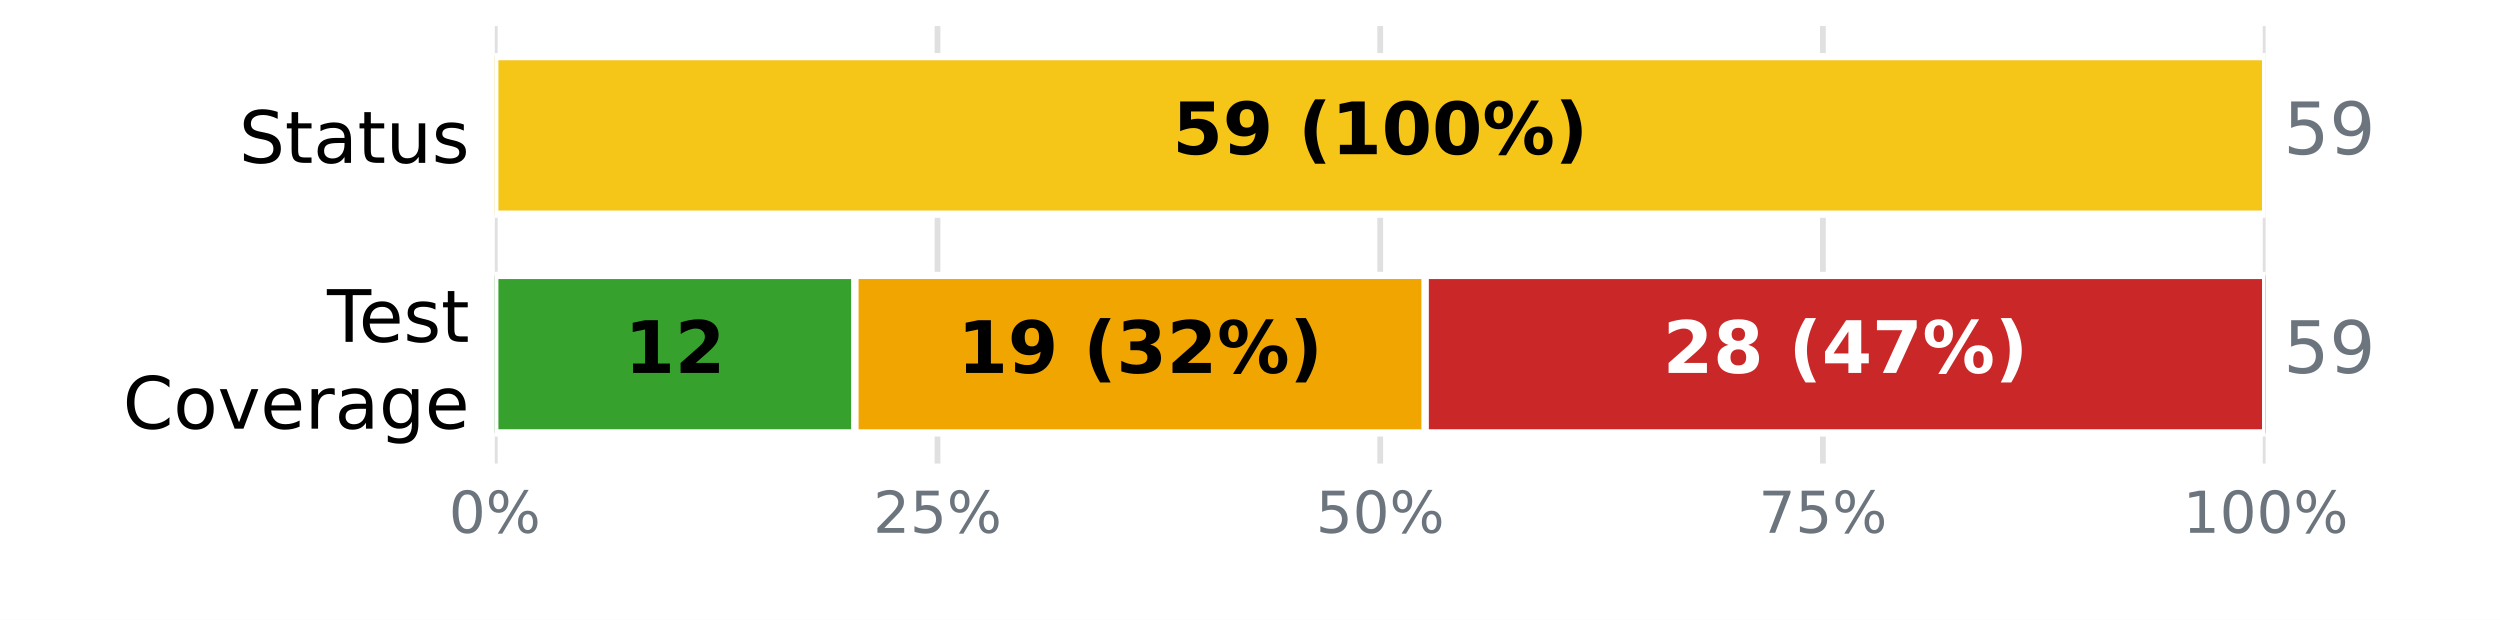
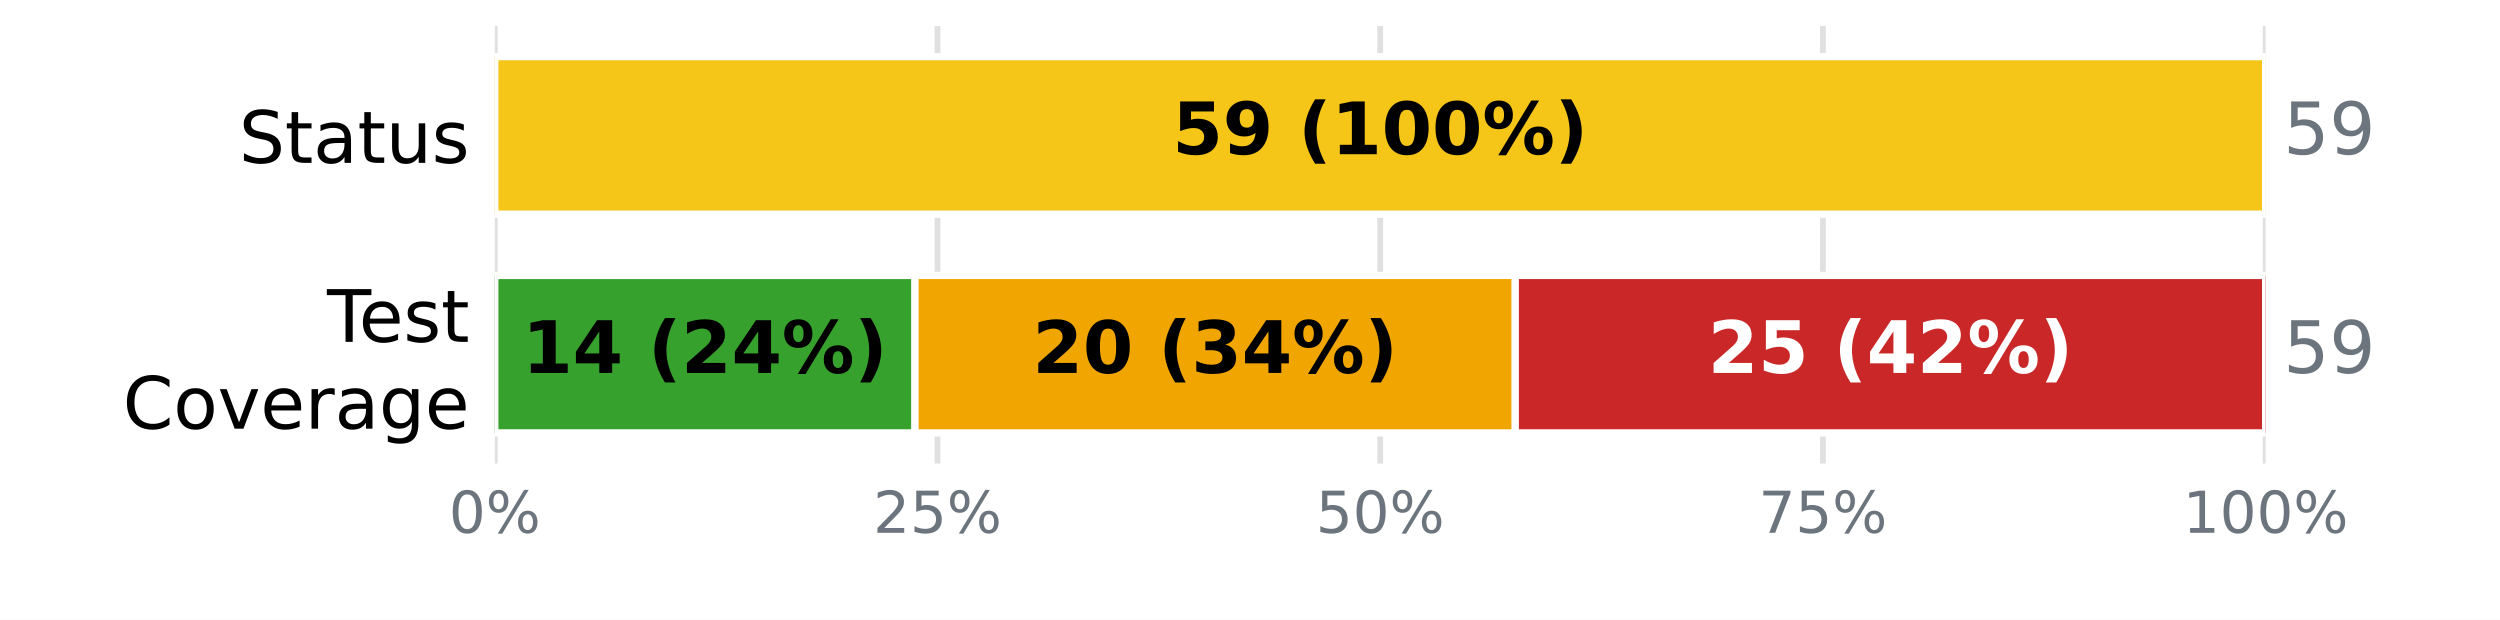
<svg xmlns="http://www.w3.org/2000/svg" xmlns:xlink="http://www.w3.org/1999/xlink" width="345.6pt" height="85.68pt" viewBox="0 0 345.6 85.68" version="1.1">
  <defs>
    <style type="text/css">*{stroke-linejoin: round; stroke-linecap: butt}</style>
  </defs>
  <g id="figure_1">
    <g id="patch_1">
      <path d="M 0 85.68  L 345.6 85.68  L 345.6 0  L 0 0  z " style="fill: #ffffff" />
    </g>
    <g id="axes_1">
      <g id="patch_2">
        <path d="M 68.4 64.08  L 313.2 64.08  L 313.2 3.6  L 68.4 3.6  z " style="fill: #ffffff" />
      </g>
      <g id="matplotlib.axis_1">
        <g id="xtick_1">
          <g id="line2d_1">
-             <path d="M 68.4 64.08  L 68.4 3.6  " clip-path="url(#pa978447e70)" style="fill: none; stroke: #e0e0e0; stroke-width: 0.8; stroke-linecap: square" />
+             <path d="M 68.4 64.08  L 68.4 3.6  " clip-path="url(#p67ef6e4c73)" style="fill: none; stroke: #e0e0e0; stroke-width: 0.8; stroke-linecap: square" />
          </g>
          <g id="line2d_2" />
          <g id="text_1">
            <g style="fill: #6c757d" transform="translate(62.05438 73.65812) scale(0.08 -0.08)">
              <defs>
                <path id="DejaVuSans-13" d="M 2034 4250  Q 1547 4250 1301 3770  Q 1056 3291 1056 2328  Q 1056 1369 1301 889  Q 1547 409 2034 409  Q 2525 409 2770 889  Q 3016 1369 3016 2328  Q 3016 3291 2770 3770  Q 2525 4250 2034 4250  z M 2034 4750  Q 2819 4750 3233 4129  Q 3647 3509 3647 2328  Q 3647 1150 3233 529  Q 2819 -91 2034 -91  Q 1250 -91 836 529  Q 422 1150 422 2328  Q 422 3509 836 4129  Q 1250 4750 2034 4750  z " transform="scale(0.015625)" />
                <path id="DejaVuSans-8" d="M 4653 2053  Q 4381 2053 4226 1822  Q 4072 1591 4072 1178  Q 4072 772 4226 539  Q 4381 306 4653 306  Q 4919 306 5073 539  Q 5228 772 5228 1178  Q 5228 1588 5073 1820  Q 4919 2053 4653 2053  z M 4653 2450  Q 5147 2450 5437 2106  Q 5728 1763 5728 1178  Q 5728 594 5436 251  Q 5144 -91 4653 -91  Q 4153 -91 3862 251  Q 3572 594 3572 1178  Q 3572 1766 3864 2108  Q 4156 2450 4653 2450  z M 1428 4353  Q 1159 4353 1004 4120  Q 850 3888 850 3481  Q 850 3069 1003 2837  Q 1156 2606 1428 2606  Q 1700 2606 1854 2837  Q 2009 3069 2009 3481  Q 2009 3884 1853 4118  Q 1697 4353 1428 4353  z M 4250 4750  L 4750 4750  L 1831 -91  L 1331 -91  L 4250 4750  z M 1428 4750  Q 1922 4750 2215 4408  Q 2509 4066 2509 3481  Q 2509 2891 2217 2550  Q 1925 2209 1428 2209  Q 931 2209 642 2551  Q 353 2894 353 3481  Q 353 4063 643 4406  Q 934 4750 1428 4750  z " transform="scale(0.015625)" />
              </defs>
              <use xlink:href="#DejaVuSans-13" />
              <use xlink:href="#DejaVuSans-8" transform="translate(63.625 0)" />
            </g>
          </g>
        </g>
        <g id="xtick_2">
          <g id="line2d_3">
-             <path d="M 129.6 64.08  L 129.6 3.6  " clip-path="url(#pa978447e70)" style="fill: none; stroke: #e0e0e0; stroke-width: 0.8; stroke-linecap: square" />
+             <path d="M 129.6 64.08  L 129.6 3.6  " clip-path="url(#p67ef6e4c73)" style="fill: none; stroke: #e0e0e0; stroke-width: 0.8; stroke-linecap: square" />
          </g>
          <g id="line2d_4" />
          <g id="text_2">
            <g style="fill: #6c757d" transform="translate(120.7094 73.65812) scale(0.08 -0.08)">
              <defs>
                <path id="DejaVuSans-15" d="M 1228 531  L 3431 531  L 3431 0  L 469 0  L 469 531  Q 828 903 1448 1529  Q 2069 2156 2228 2338  Q 2531 2678 2651 2914  Q 2772 3150 2772 3378  Q 2772 3750 2511 3984  Q 2250 4219 1831 4219  Q 1534 4219 1204 4116  Q 875 4013 500 3803  L 500 4441  Q 881 4594 1212 4672  Q 1544 4750 1819 4750  Q 2544 4750 2975 4387  Q 3406 4025 3406 3419  Q 3406 3131 3298 2873  Q 3191 2616 2906 2266  Q 2828 2175 2409 1742  Q 1991 1309 1228 531  z " transform="scale(0.015625)" />
                <path id="DejaVuSans-18" d="M 691 4666  L 3169 4666  L 3169 4134  L 1269 4134  L 1269 2991  Q 1406 3038 1543 3061  Q 1681 3084 1819 3084  Q 2600 3084 3056 2656  Q 3513 2228 3513 1497  Q 3513 744 3044 326  Q 2575 -91 1722 -91  Q 1428 -91 1123 -41  Q 819 9 494 109  L 494 744  Q 775 591 1075 516  Q 1375 441 1709 441  Q 2250 441 2565 725  Q 2881 1009 2881 1497  Q 2881 1984 2565 2268  Q 2250 2553 1709 2553  Q 1456 2553 1204 2497  Q 953 2441 691 2322  L 691 4666  z " transform="scale(0.015625)" />
              </defs>
              <use xlink:href="#DejaVuSans-15" />
              <use xlink:href="#DejaVuSans-18" transform="translate(63.625 0)" />
              <use xlink:href="#DejaVuSans-8" transform="translate(127.25 0)" />
            </g>
          </g>
        </g>
        <g id="xtick_3">
          <g id="line2d_5">
-             <path d="M 190.8 64.08  L 190.8 3.6  " clip-path="url(#pa978447e70)" style="fill: none; stroke: #e0e0e0; stroke-width: 0.8; stroke-linecap: square" />
+             <path d="M 190.8 64.08  L 190.8 3.6  " clip-path="url(#p67ef6e4c73)" style="fill: none; stroke: #e0e0e0; stroke-width: 0.8; stroke-linecap: square" />
          </g>
          <g id="line2d_6" />
          <g id="text_3">
            <g style="fill: #6c757d" transform="translate(181.9094 73.65812) scale(0.08 -0.08)">
              <use xlink:href="#DejaVuSans-18" />
              <use xlink:href="#DejaVuSans-13" transform="translate(63.625 0)" />
              <use xlink:href="#DejaVuSans-8" transform="translate(127.25 0)" />
            </g>
          </g>
        </g>
        <g id="xtick_4">
          <g id="line2d_7">
-             <path d="M 252 64.08  L 252 3.6  " clip-path="url(#pa978447e70)" style="fill: none; stroke: #e0e0e0; stroke-width: 0.8; stroke-linecap: square" />
+             <path d="M 252 64.08  L 252 3.6  " clip-path="url(#p67ef6e4c73)" style="fill: none; stroke: #e0e0e0; stroke-width: 0.8; stroke-linecap: square" />
          </g>
          <g id="line2d_8" />
          <g id="text_4">
            <g style="fill: #6c757d" transform="translate(243.1094 73.65812) scale(0.08 -0.08)">
              <defs>
                <path id="DejaVuSans-1a" d="M 525 4666  L 3525 4666  L 3525 4397  L 1831 0  L 1172 0  L 2766 4134  L 525 4134  L 525 4666  z " transform="scale(0.015625)" />
              </defs>
              <use xlink:href="#DejaVuSans-1a" />
              <use xlink:href="#DejaVuSans-18" transform="translate(63.625 0)" />
              <use xlink:href="#DejaVuSans-8" transform="translate(127.25 0)" />
            </g>
          </g>
        </g>
        <g id="xtick_5">
          <g id="line2d_9">
-             <path d="M 313.2 64.08  L 313.2 3.6  " clip-path="url(#pa978447e70)" style="fill: none; stroke: #e0e0e0; stroke-width: 0.8; stroke-linecap: square" />
+             <path d="M 313.2 64.08  L 313.2 3.6  " clip-path="url(#p67ef6e4c73)" style="fill: none; stroke: #e0e0e0; stroke-width: 0.8; stroke-linecap: square" />
          </g>
          <g id="line2d_10" />
          <g id="text_5">
            <g style="fill: #6c757d" transform="translate(301.7644 73.65812) scale(0.08 -0.08)">
              <defs>
                <path id="DejaVuSans-14" d="M 794 531  L 1825 531  L 1825 4091  L 703 3866  L 703 4441  L 1819 4666  L 2450 4666  L 2450 531  L 3481 531  L 3481 0  L 794 0  L 794 531  z " transform="scale(0.015625)" />
              </defs>
              <use xlink:href="#DejaVuSans-14" />
              <use xlink:href="#DejaVuSans-13" transform="translate(63.625 0)" />
              <use xlink:href="#DejaVuSans-13" transform="translate(127.25 0)" />
              <use xlink:href="#DejaVuSans-8" transform="translate(190.875 0)" />
            </g>
          </g>
        </g>
      </g>
      <g id="matplotlib.axis_2">
        <g id="ytick_1">
          <g id="line2d_11" />
          <g id="text_6">
            <g transform="translate(33.03594 22.51883) scale(0.1 -0.1)">
              <defs>
                <path id="DejaVuSans-36" d="M 3425 4513  L 3425 3897  Q 3066 4069 2747 4153  Q 2428 4238 2131 4238  Q 1616 4238 1336 4038  Q 1056 3838 1056 3469  Q 1056 3159 1242 3001  Q 1428 2844 1947 2747  L 2328 2669  Q 3034 2534 3370 2195  Q 3706 1856 3706 1288  Q 3706 609 3251 259  Q 2797 -91 1919 -91  Q 1588 -91 1214 -16  Q 841 59 441 206  L 441 856  Q 825 641 1194 531  Q 1563 422 1919 422  Q 2459 422 2753 634  Q 3047 847 3047 1241  Q 3047 1584 2836 1778  Q 2625 1972 2144 2069  L 1759 2144  Q 1053 2284 737 2584  Q 422 2884 422 3419  Q 422 4038 858 4394  Q 1294 4750 2059 4750  Q 2388 4750 2728 4690  Q 3069 4631 3425 4513  z " transform="scale(0.015625)" />
                <path id="DejaVuSans-57" d="M 1172 4494  L 1172 3500  L 2356 3500  L 2356 3053  L 1172 3053  L 1172 1153  Q 1172 725 1289 603  Q 1406 481 1766 481  L 2356 481  L 2356 0  L 1766 0  Q 1100 0 847 248  Q 594 497 594 1153  L 594 3053  L 172 3053  L 172 3500  L 594 3500  L 594 4494  L 1172 4494  z " transform="scale(0.015625)" />
                <path id="DejaVuSans-44" d="M 2194 1759  Q 1497 1759 1228 1600  Q 959 1441 959 1056  Q 959 750 1161 570  Q 1363 391 1709 391  Q 2188 391 2477 730  Q 2766 1069 2766 1631  L 2766 1759  L 2194 1759  z M 3341 1997  L 3341 0  L 2766 0  L 2766 531  Q 2569 213 2275 61  Q 1981 -91 1556 -91  Q 1019 -91 701 211  Q 384 513 384 1019  Q 384 1609 779 1909  Q 1175 2209 1959 2209  L 2766 2209  L 2766 2266  Q 2766 2663 2505 2880  Q 2244 3097 1772 3097  Q 1472 3097 1187 3025  Q 903 2953 641 2809  L 641 3341  Q 956 3463 1253 3523  Q 1550 3584 1831 3584  Q 2591 3584 2966 3190  Q 3341 2797 3341 1997  z " transform="scale(0.015625)" />
                <path id="DejaVuSans-58" d="M 544 1381  L 544 3500  L 1119 3500  L 1119 1403  Q 1119 906 1312 657  Q 1506 409 1894 409  Q 2359 409 2629 706  Q 2900 1003 2900 1516  L 2900 3500  L 3475 3500  L 3475 0  L 2900 0  L 2900 538  Q 2691 219 2414 64  Q 2138 -91 1772 -91  Q 1169 -91 856 284  Q 544 659 544 1381  z M 1991 3584  L 1991 3584  z " transform="scale(0.015625)" />
                <path id="DejaVuSans-56" d="M 2834 3397  L 2834 2853  Q 2591 2978 2328 3040  Q 2066 3103 1784 3103  Q 1356 3103 1142 2972  Q 928 2841 928 2578  Q 928 2378 1081 2264  Q 1234 2150 1697 2047  L 1894 2003  Q 2506 1872 2764 1633  Q 3022 1394 3022 966  Q 3022 478 2636 193  Q 2250 -91 1575 -91  Q 1294 -91 989 -36  Q 684 19 347 128  L 347 722  Q 666 556 975 473  Q 1284 391 1588 391  Q 1994 391 2212 530  Q 2431 669 2431 922  Q 2431 1156 2273 1281  Q 2116 1406 1581 1522  L 1381 1569  Q 847 1681 609 1914  Q 372 2147 372 2553  Q 372 3047 722 3315  Q 1072 3584 1716 3584  Q 2034 3584 2315 3537  Q 2597 3491 2834 3397  z " transform="scale(0.015625)" />
              </defs>
              <use xlink:href="#DejaVuSans-36" />
              <use xlink:href="#DejaVuSans-57" transform="translate(63.48438 0)" />
              <use xlink:href="#DejaVuSans-44" transform="translate(102.6875 0)" />
              <use xlink:href="#DejaVuSans-57" transform="translate(163.9688 0)" />
              <use xlink:href="#DejaVuSans-58" transform="translate(203.1719 0)" />
              <use xlink:href="#DejaVuSans-56" transform="translate(266.5469 0)" />
            </g>
          </g>
        </g>
        <g id="ytick_2">
          <g id="line2d_12" />
          <g id="text_7">
            <g transform="translate(45.20781 47.25834) scale(0.1 -0.1)">
              <defs>
                <path id="DejaVuSans-37" d="M -19 4666  L 3928 4666  L 3928 4134  L 2272 4134  L 2272 0  L 1638 0  L 1638 4134  L -19 4134  L -19 4666  z " transform="scale(0.015625)" />
                <path id="DejaVuSans-48" d="M 3597 1894  L 3597 1613  L 953 1613  Q 991 1019 1311 708  Q 1631 397 2203 397  Q 2534 397 2845 478  Q 3156 559 3463 722  L 3463 178  Q 3153 47 2828 -22  Q 2503 -91 2169 -91  Q 1331 -91 842 396  Q 353 884 353 1716  Q 353 2575 817 3079  Q 1281 3584 2069 3584  Q 2775 3584 3186 3129  Q 3597 2675 3597 1894  z M 3022 2063  Q 3016 2534 2758 2815  Q 2500 3097 2075 3097  Q 1594 3097 1305 2825  Q 1016 2553 972 2059  L 3022 2063  z " transform="scale(0.015625)" />
              </defs>
              <use xlink:href="#DejaVuSans-37" />
              <use xlink:href="#DejaVuSans-48" transform="translate(44.09375 0)" />
              <use xlink:href="#DejaVuSans-56" transform="translate(105.625 0)" />
              <use xlink:href="#DejaVuSans-57" transform="translate(157.7188 0)" />
            </g>
            <g transform="translate(16.98594 59.26029) scale(0.1 -0.1)">
              <defs>
                <path id="DejaVuSans-26" d="M 4122 4306  L 4122 3641  Q 3803 3938 3442 4084  Q 3081 4231 2675 4231  Q 1875 4231 1450 3742  Q 1025 3253 1025 2328  Q 1025 1406 1450 917  Q 1875 428 2675 428  Q 3081 428 3442 575  Q 3803 722 4122 1019  L 4122 359  Q 3791 134 3420 21  Q 3050 -91 2638 -91  Q 1578 -91 968 557  Q 359 1206 359 2328  Q 359 3453 968 4101  Q 1578 4750 2638 4750  Q 3056 4750 3426 4639  Q 3797 4528 4122 4306  z " transform="scale(0.015625)" />
                <path id="DejaVuSans-52" d="M 1959 3097  Q 1497 3097 1228 2736  Q 959 2375 959 1747  Q 959 1119 1226 758  Q 1494 397 1959 397  Q 2419 397 2687 759  Q 2956 1122 2956 1747  Q 2956 2369 2687 2733  Q 2419 3097 1959 3097  z M 1959 3584  Q 2709 3584 3137 3096  Q 3566 2609 3566 1747  Q 3566 888 3137 398  Q 2709 -91 1959 -91  Q 1206 -91 779 398  Q 353 888 353 1747  Q 353 2609 779 3096  Q 1206 3584 1959 3584  z " transform="scale(0.015625)" />
                <path id="DejaVuSans-59" d="M 191 3500  L 800 3500  L 1894 563  L 2988 3500  L 3597 3500  L 2284 0  L 1503 0  L 191 3500  z " transform="scale(0.015625)" />
                <path id="DejaVuSans-55" d="M 2631 2963  Q 2534 3019 2420 3045  Q 2306 3072 2169 3072  Q 1681 3072 1420 2755  Q 1159 2438 1159 1844  L 1159 0  L 581 0  L 581 3500  L 1159 3500  L 1159 2956  Q 1341 3275 1631 3429  Q 1922 3584 2338 3584  Q 2397 3584 2469 3576  Q 2541 3569 2628 3553  L 2631 2963  z " transform="scale(0.015625)" />
                <path id="DejaVuSans-4a" d="M 2906 1791  Q 2906 2416 2648 2759  Q 2391 3103 1925 3103  Q 1463 3103 1205 2759  Q 947 2416 947 1791  Q 947 1169 1205 825  Q 1463 481 1925 481  Q 2391 481 2648 825  Q 2906 1169 2906 1791  z M 3481 434  Q 3481 -459 3084 -895  Q 2688 -1331 1869 -1331  Q 1566 -1331 1297 -1286  Q 1028 -1241 775 -1147  L 775 -588  Q 1028 -725 1275 -790  Q 1522 -856 1778 -856  Q 2344 -856 2625 -561  Q 2906 -266 2906 331  L 2906 616  Q 2728 306 2450 153  Q 2172 0 1784 0  Q 1141 0 747 490  Q 353 981 353 1791  Q 353 2603 747 3093  Q 1141 3584 1784 3584  Q 2172 3584 2450 3431  Q 2728 3278 2906 2969  L 2906 3500  L 3481 3500  L 3481 434  z " transform="scale(0.015625)" />
              </defs>
              <use xlink:href="#DejaVuSans-26" />
              <use xlink:href="#DejaVuSans-52" transform="translate(69.82812 0)" />
              <use xlink:href="#DejaVuSans-59" transform="translate(131.0156 0)" />
              <use xlink:href="#DejaVuSans-48" transform="translate(190.2031 0)" />
              <use xlink:href="#DejaVuSans-55" transform="translate(251.7344 0)" />
              <use xlink:href="#DejaVuSans-44" transform="translate(292.8438 0)" />
              <use xlink:href="#DejaVuSans-4a" transform="translate(354.125 0)" />
              <use xlink:href="#DejaVuSans-48" transform="translate(417.6094 0)" />
            </g>
          </g>
        </g>
      </g>
      <g id="patch_3">
-         <path d="M 68.4 7.834  L 68.4 7.834  L 68.4 29.606  L 68.4 29.606  z " clip-path="url(#pa978447e70)" style="fill: #37a12d; stroke: #ffffff; stroke-linejoin: miter" />
+         <path d="M 68.4 7.834  L 68.4 7.834  L 68.4 29.606  L 68.4 29.606  z " clip-path="url(#p67ef6e4c73)" style="fill: #37a12d; stroke: #ffffff; stroke-linejoin: miter" />
      </g>
      <g id="patch_4">
-         <path d="M 68.4 7.834  L 313.2 7.834  L 313.2 29.606  L 68.4 29.606  z " clip-path="url(#pa978447e70)" style="fill: #f5c518; stroke: #ffffff; stroke-linejoin: miter" />
+         <path d="M 68.4 7.834  L 313.2 7.834  L 313.2 29.606  L 68.4 29.606  z " clip-path="url(#p67ef6e4c73)" style="fill: #f5c518; stroke: #ffffff; stroke-linejoin: miter" />
      </g>
      <g id="patch_5">
-         <path d="M 313.2 7.834  L 313.2 7.834  L 313.2 29.606  L 313.2 29.606  z " clip-path="url(#pa978447e70)" style="fill: #ca2828; stroke: #ffffff; stroke-linejoin: miter" />
+         <path d="M 313.2 7.834  L 313.2 7.834  L 313.2 29.606  L 313.2 29.606  z " clip-path="url(#p67ef6e4c73)" style="fill: #ca2828; stroke: #ffffff; stroke-linejoin: miter" />
      </g>
      <g id="patch_6">
-         <path d="M 68.4 38.074  L 118.19 38.074  L 118.19 59.846  L 68.4 59.846  z " clip-path="url(#pa978447e70)" style="fill: #37a12d; stroke: #ffffff; stroke-linejoin: miter" />
+         <path d="M 68.4 38.074  L 126.488 38.074  L 126.488 59.846  L 68.4 59.846  z " clip-path="url(#p67ef6e4c73)" style="fill: #37a12d; stroke: #ffffff; stroke-linejoin: miter" />
      </g>
      <g id="patch_7">
-         <path d="M 118.19 38.074  L 197.024 38.074  L 197.024 59.846  L 118.19 59.846  z " clip-path="url(#pa978447e70)" style="fill: #f0a500; stroke: #ffffff; stroke-linejoin: miter" />
+         <path d="M 126.488 38.074  L 209.471 38.074  L 209.471 59.846  L 126.488 59.846  z " clip-path="url(#p67ef6e4c73)" style="fill: #f0a500; stroke: #ffffff; stroke-linejoin: miter" />
      </g>
      <g id="patch_8">
-         <path d="M 197.024 38.074  L 313.2 38.074  L 313.2 59.846  L 197.024 59.846  z " clip-path="url(#pa978447e70)" style="fill: #ca2828; stroke: #ffffff; stroke-linejoin: miter" />
+         <path d="M 209.471 38.074  L 313.2 38.074  L 313.2 59.846  L 209.471 59.846  z " clip-path="url(#p67ef6e4c73)" style="fill: #ca2828; stroke: #ffffff; stroke-linejoin: miter" />
      </g>
      <g id="text_8">
        <g transform="translate(162.0844 21.31766) scale(0.1 -0.1)">
          <defs>
            <path id="DejaVuSans-Bold-18" d="M 678 4666  L 3669 4666  L 3669 3781  L 1638 3781  L 1638 3059  Q 1775 3097 1914 3117  Q 2053 3138 2203 3138  Q 3056 3138 3531 2711  Q 4006 2284 4006 1522  Q 4006 766 3489 337  Q 2972 -91 2053 -91  Q 1656 -91 1267 -14  Q 878 63 494 219  L 494 1166  Q 875 947 1217 837  Q 1559 728 1863 728  Q 2300 728 2551 942  Q 2803 1156 2803 1522  Q 2803 1891 2551 2103  Q 2300 2316 1863 2316  Q 1603 2316 1309 2248  Q 1016 2181 678 2041  L 678 4666  z " transform="scale(0.015625)" />
            <path id="DejaVuSans-Bold-1c" d="M 641 103  L 641 966  Q 928 831 1190 764  Q 1453 697 1709 697  Q 2247 697 2547 995  Q 2847 1294 2900 1881  Q 2688 1725 2447 1647  Q 2206 1569 1925 1569  Q 1209 1569 770 1986  Q 331 2403 331 3084  Q 331 3838 820 4291  Q 1309 4744 2131 4744  Q 3044 4744 3544 4128  Q 4044 3513 4044 2388  Q 4044 1231 3459 570  Q 2875 -91 1856 -91  Q 1528 -91 1228 -42  Q 928 6 641 103  z M 2125 2350  Q 2441 2350 2600 2554  Q 2759 2759 2759 3169  Q 2759 3575 2600 3781  Q 2441 3988 2125 3988  Q 1809 3988 1650 3781  Q 1491 3575 1491 3169  Q 1491 2759 1650 2554  Q 1809 2350 2125 2350  z " transform="scale(0.015625)" />
            <path id="DejaVuSans-Bold-3" transform="scale(0.015625)" />
            <path id="DejaVuSans-Bold-b" d="M 2413 -844  L 1484 -844  Q 1006 -72 778 623  Q 550 1319 550 2003  Q 550 2688 779 3389  Q 1009 4091 1484 4856  L 2413 4856  Q 2013 4116 1813 3408  Q 1613 2700 1613 2009  Q 1613 1319 1811 609  Q 2009 -100 2413 -844  z " transform="scale(0.015625)" />
            <path id="DejaVuSans-Bold-14" d="M 750 831  L 1813 831  L 1813 3847  L 722 3622  L 722 4441  L 1806 4666  L 2950 4666  L 2950 831  L 4013 831  L 4013 0  L 750 0  L 750 831  z " transform="scale(0.015625)" />
            <path id="DejaVuSans-Bold-13" d="M 2944 2338  Q 2944 3213 2780 3570  Q 2616 3928 2228 3928  Q 1841 3928 1675 3570  Q 1509 3213 1509 2338  Q 1509 1453 1675 1090  Q 1841 728 2228 728  Q 2613 728 2778 1090  Q 2944 1453 2944 2338  z M 4147 2328  Q 4147 1169 3647 539  Q 3147 -91 2228 -91  Q 1306 -91 806 539  Q 306 1169 306 2328  Q 306 3491 806 4120  Q 1306 4750 2228 4750  Q 3147 4750 3647 4120  Q 4147 3491 4147 2328  z " transform="scale(0.015625)" />
            <path id="DejaVuSans-Bold-8" d="M 4959 1925  Q 4738 1925 4616 1733  Q 4494 1541 4494 1184  Q 4494 825 4614 633  Q 4734 441 4959 441  Q 5184 441 5303 633  Q 5422 825 5422 1184  Q 5422 1541 5301 1733  Q 5181 1925 4959 1925  z M 4959 2450  Q 5541 2450 5875 2112  Q 6209 1775 6209 1184  Q 6209 594 5875 251  Q 5541 -91 4959 -91  Q 4378 -91 4042 251  Q 3706 594 3706 1184  Q 3706 1772 4042 2111  Q 4378 2450 4959 2450  z M 2094 -91  L 1403 -91  L 4319 4750  L 5013 4750  L 2094 -91  z M 1453 4750  Q 2034 4750 2367 4411  Q 2700 4072 2700 3481  Q 2700 2891 2367 2550  Q 2034 2209 1453 2209  Q 872 2209 539 2550  Q 206 2891 206 3481  Q 206 4072 539 4411  Q 872 4750 1453 4750  z M 1453 4225  Q 1228 4225 1106 4031  Q 984 3838 984 3481  Q 984 3122 1106 2926  Q 1228 2731 1453 2731  Q 1678 2731 1798 2926  Q 1919 3122 1919 3481  Q 1919 3838 1797 4031  Q 1675 4225 1453 4225  z " transform="scale(0.015625)" />
            <path id="DejaVuSans-Bold-c" d="M 513 -844  Q 913 -100 1113 609  Q 1313 1319 1313 2009  Q 1313 2700 1113 3408  Q 913 4116 513 4856  L 1441 4856  Q 1916 4091 2145 3389  Q 2375 2688 2375 2003  Q 2375 1319 2147 623  Q 1919 -72 1441 -844  L 513 -844  z " transform="scale(0.015625)" />
          </defs>
          <use xlink:href="#DejaVuSans-Bold-18" />
          <use xlink:href="#DejaVuSans-Bold-1c" transform="translate(69.57812 0)" />
          <use xlink:href="#DejaVuSans-Bold-3" transform="translate(139.1562 0)" />
          <use xlink:href="#DejaVuSans-Bold-b" transform="translate(173.9688 0)" />
          <use xlink:href="#DejaVuSans-Bold-14" transform="translate(219.6719 0)" />
          <use xlink:href="#DejaVuSans-Bold-13" transform="translate(289.25 0)" />
          <use xlink:href="#DejaVuSans-Bold-13" transform="translate(358.8281 0)" />
          <use xlink:href="#DejaVuSans-Bold-8" transform="translate(428.4062 0)" />
          <use xlink:href="#DejaVuSans-Bold-c" transform="translate(528.6094 0)" />
        </g>
      </g>
      <g id="text_9">
        <g style="fill: #6c757d" transform="translate(315.648 21.31766) scale(0.1 -0.1)">
          <defs>
            <path id="DejaVuSans-1c" d="M 703 97  L 703 672  Q 941 559 1184 500  Q 1428 441 1663 441  Q 2288 441 2617 861  Q 2947 1281 2994 2138  Q 2813 1869 2534 1725  Q 2256 1581 1919 1581  Q 1219 1581 811 2004  Q 403 2428 403 3163  Q 403 3881 828 4315  Q 1253 4750 1959 4750  Q 2769 4750 3195 4129  Q 3622 3509 3622 2328  Q 3622 1225 3098 567  Q 2575 -91 1691 -91  Q 1453 -91 1209 -44  Q 966 3 703 97  z M 1959 2075  Q 2384 2075 2632 2365  Q 2881 2656 2881 3163  Q 2881 3666 2632 3958  Q 2384 4250 1959 4250  Q 1534 4250 1286 3958  Q 1038 3666 1038 3163  Q 1038 2656 1286 2365  Q 1534 2075 1959 2075  z " transform="scale(0.015625)" />
          </defs>
          <use xlink:href="#DejaVuSans-18" />
          <use xlink:href="#DejaVuSans-1c" transform="translate(63.625 0)" />
        </g>
      </g>
      <g id="text_10">
-         <g transform="translate(86.3371 51.55766) scale(0.1 -0.1)">
-           <defs>
+         <g transform="translate(72.20735 51.55766) scale(0.1 -0.1)">
+           <defs>
+             <path id="DejaVuSans-Bold-17" d="M 2356 3675  L 1038 1722  L 2356 1722  L 2356 3675  z M 2156 4666  L 3494 4666  L 3494 1722  L 4159 1722  L 4159 850  L 3494 850  L 3494 0  L 2356 0  L 2356 850  L 288 850  L 288 1881  L 2156 4666  z " transform="scale(0.015625)" />
            <path id="DejaVuSans-Bold-15" d="M 1844 884  L 3897 884  L 3897 0  L 506 0  L 506 884  L 2209 2388  Q 2438 2594 2547 2791  Q 2656 2988 2656 3200  Q 2656 3528 2436 3728  Q 2216 3928 1850 3928  Q 1569 3928 1234 3808  Q 900 3688 519 3450  L 519 4475  Q 925 4609 1322 4679  Q 1719 4750 2100 4750  Q 2938 4750 3402 4381  Q 3866 4013 3866 3353  Q 3866 2972 3669 2642  Q 3472 2313 2841 1759  L 1844 884  z " transform="scale(0.015625)" />
          </defs>
          <use xlink:href="#DejaVuSans-Bold-14" />
-           <use xlink:href="#DejaVuSans-Bold-15" transform="translate(69.57812 0)" />
-         </g>
-       </g>
-       <g id="text_11">
-         <g transform="translate(132.3701 51.55766) scale(0.1 -0.1)">
-           <defs>
-             <path id="DejaVuSans-Bold-16" d="M 2981 2516  Q 3453 2394 3698 2092  Q 3944 1791 3944 1325  Q 3944 631 3412 270  Q 2881 -91 1863 -91  Q 1503 -91 1142 -33  Q 781 25 428 141  L 428 1069  Q 766 900 1098 814  Q 1431 728 1753 728  Q 2231 728 2486 893  Q 2741 1059 2741 1369  Q 2741 1688 2480 1852  Q 2219 2016 1709 2016  L 1228 2016  L 1228 2791  L 1734 2791  Q 2188 2791 2409 2933  Q 2631 3075 2631 3366  Q 2631 3634 2415 3781  Q 2200 3928 1806 3928  Q 1516 3928 1219 3862  Q 922 3797 628 3669  L 628 4550  Q 984 4650 1334 4700  Q 1684 4750 2022 4750  Q 2931 4750 3382 4451  Q 3834 4153 3834 3553  Q 3834 3144 3618 2883  Q 3403 2622 2981 2516  z " transform="scale(0.015625)" />
-           </defs>
-           <use xlink:href="#DejaVuSans-Bold-14" />
-           <use xlink:href="#DejaVuSans-Bold-1c" transform="translate(69.57812 0)" />
-           <use xlink:href="#DejaVuSans-Bold-3" transform="translate(139.1562 0)" />
-           <use xlink:href="#DejaVuSans-Bold-b" transform="translate(173.9688 0)" />
-           <use xlink:href="#DejaVuSans-Bold-16" transform="translate(219.6719 0)" />
-           <use xlink:href="#DejaVuSans-Bold-15" transform="translate(289.25 0)" />
+           <use xlink:href="#DejaVuSans-Bold-17" transform="translate(69.57812 0)" />
+           <use xlink:href="#DejaVuSans-Bold-3" transform="translate(139.1562 0)" />
+           <use xlink:href="#DejaVuSans-Bold-b" transform="translate(173.9688 0)" />
+           <use xlink:href="#DejaVuSans-Bold-15" transform="translate(219.6719 0)" />
+           <use xlink:href="#DejaVuSans-Bold-17" transform="translate(289.25 0)" />
          <use xlink:href="#DejaVuSans-Bold-8" transform="translate(358.8281 0)" />
          <use xlink:href="#DejaVuSans-Bold-c" transform="translate(459.0312 0)" />
        </g>
      </g>
+       <g id="text_11">
+         <g transform="translate(142.7429 51.55766) scale(0.1 -0.1)">
+           <defs>
+             <path id="DejaVuSans-Bold-16" d="M 2981 2516  Q 3453 2394 3698 2092  Q 3944 1791 3944 1325  Q 3944 631 3412 270  Q 2881 -91 1863 -91  Q 1503 -91 1142 -33  Q 781 25 428 141  L 428 1069  Q 766 900 1098 814  Q 1431 728 1753 728  Q 2231 728 2486 893  Q 2741 1059 2741 1369  Q 2741 1688 2480 1852  Q 2219 2016 1709 2016  L 1228 2016  L 1228 2791  L 1734 2791  Q 2188 2791 2409 2933  Q 2631 3075 2631 3366  Q 2631 3634 2415 3781  Q 2200 3928 1806 3928  Q 1516 3928 1219 3862  Q 922 3797 628 3669  L 628 4550  Q 984 4650 1334 4700  Q 1684 4750 2022 4750  Q 2931 4750 3382 4451  Q 3834 4153 3834 3553  Q 3834 3144 3618 2883  Q 3403 2622 2981 2516  z " transform="scale(0.015625)" />
+           </defs>
+           <use xlink:href="#DejaVuSans-Bold-15" />
+           <use xlink:href="#DejaVuSans-Bold-13" transform="translate(69.57812 0)" />
+           <use xlink:href="#DejaVuSans-Bold-3" transform="translate(139.1562 0)" />
+           <use xlink:href="#DejaVuSans-Bold-b" transform="translate(173.9688 0)" />
+           <use xlink:href="#DejaVuSans-Bold-16" transform="translate(219.6719 0)" />
+           <use xlink:href="#DejaVuSans-Bold-17" transform="translate(289.25 0)" />
+           <use xlink:href="#DejaVuSans-Bold-8" transform="translate(358.8281 0)" />
+           <use xlink:href="#DejaVuSans-Bold-c" transform="translate(459.0312 0)" />
+         </g>
+       </g>
      <g id="text_12">
-         <g style="fill: #ffffff" transform="translate(229.8751 51.55766) scale(0.1 -0.1)">
-           <defs>
-             <path id="DejaVuSans-Bold-1b" d="M 2228 2088  Q 1891 2088 1709 1903  Q 1528 1719 1528 1375  Q 1528 1031 1709 848  Q 1891 666 2228 666  Q 2563 666 2741 848  Q 2919 1031 2919 1375  Q 2919 1722 2741 1905  Q 2563 2088 2228 2088  z M 1350 2484  Q 925 2613 709 2878  Q 494 3144 494 3541  Q 494 4131 934 4440  Q 1375 4750 2228 4750  Q 3075 4750 3515 4442  Q 3956 4134 3956 3541  Q 3956 3144 3739 2878  Q 3522 2613 3097 2484  Q 3572 2353 3814 2058  Q 4056 1763 4056 1313  Q 4056 619 3595 264  Q 3134 -91 2228 -91  Q 1319 -91 855 264  Q 391 619 391 1313  Q 391 1763 633 2058  Q 875 2353 1350 2484  z M 1631 3419  Q 1631 3141 1786 2991  Q 1941 2841 2228 2841  Q 2509 2841 2662 2991  Q 2816 3141 2816 3419  Q 2816 3697 2662 3845  Q 2509 3994 2228 3994  Q 1941 3994 1786 3844  Q 1631 3694 1631 3419  z " transform="scale(0.015625)" />
-             <path id="DejaVuSans-Bold-17" d="M 2356 3675  L 1038 1722  L 2356 1722  L 2356 3675  z M 2156 4666  L 3494 4666  L 3494 1722  L 4159 1722  L 4159 850  L 3494 850  L 3494 0  L 2356 0  L 2356 850  L 288 850  L 288 1881  L 2156 4666  z " transform="scale(0.015625)" />
-             <path id="DejaVuSans-Bold-1a" d="M 428 4666  L 3944 4666  L 3944 3988  L 2125 0  L 953 0  L 2675 3781  L 428 3781  L 428 4666  z " transform="scale(0.015625)" />
-           </defs>
+         <g style="fill: #ffffff" transform="translate(236.0989 51.55766) scale(0.1 -0.1)">
          <use xlink:href="#DejaVuSans-Bold-15" />
-           <use xlink:href="#DejaVuSans-Bold-1b" transform="translate(69.57812 0)" />
+           <use xlink:href="#DejaVuSans-Bold-18" transform="translate(69.57812 0)" />
          <use xlink:href="#DejaVuSans-Bold-3" transform="translate(139.1562 0)" />
          <use xlink:href="#DejaVuSans-Bold-b" transform="translate(173.9688 0)" />
          <use xlink:href="#DejaVuSans-Bold-17" transform="translate(219.6719 0)" />
-           <use xlink:href="#DejaVuSans-Bold-1a" transform="translate(289.25 0)" />
+           <use xlink:href="#DejaVuSans-Bold-15" transform="translate(289.25 0)" />
          <use xlink:href="#DejaVuSans-Bold-8" transform="translate(358.8281 0)" />
          <use xlink:href="#DejaVuSans-Bold-c" transform="translate(459.0312 0)" />
        </g>
      </g>
      <g id="text_13">
        <g style="fill: #6c757d" transform="translate(315.648 51.55766) scale(0.1 -0.1)">
          <use xlink:href="#DejaVuSans-18" />
          <use xlink:href="#DejaVuSans-1c" transform="translate(63.625 0)" />
        </g>
      </g>
    </g>
  </g>
  <defs>
-     <clipPath id="pa978447e70">
+     <clipPath id="p67ef6e4c73">
      <rect x="68.4" y="3.6" width="244.8" height="60.48" />
    </clipPath>
  </defs>
</svg>
